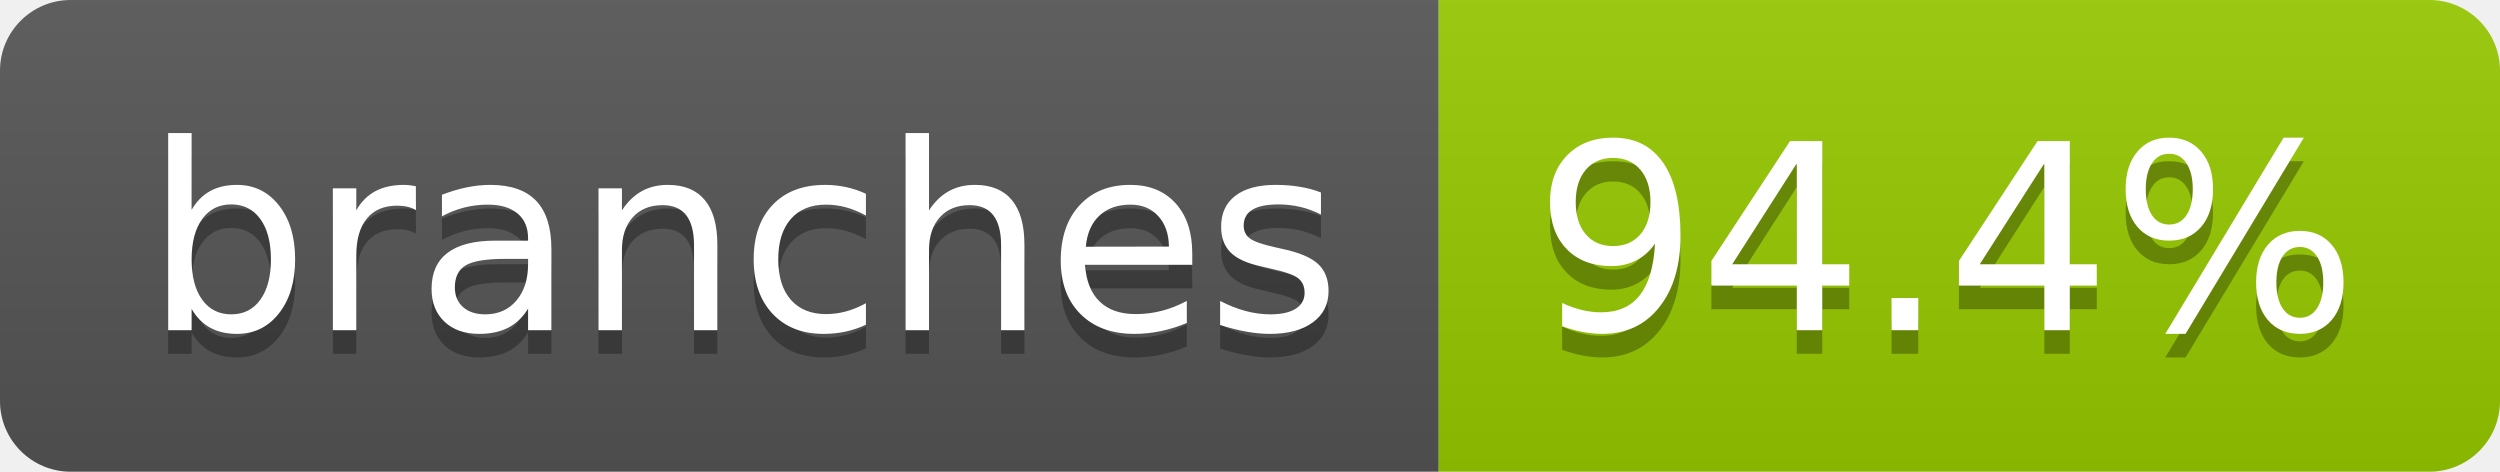
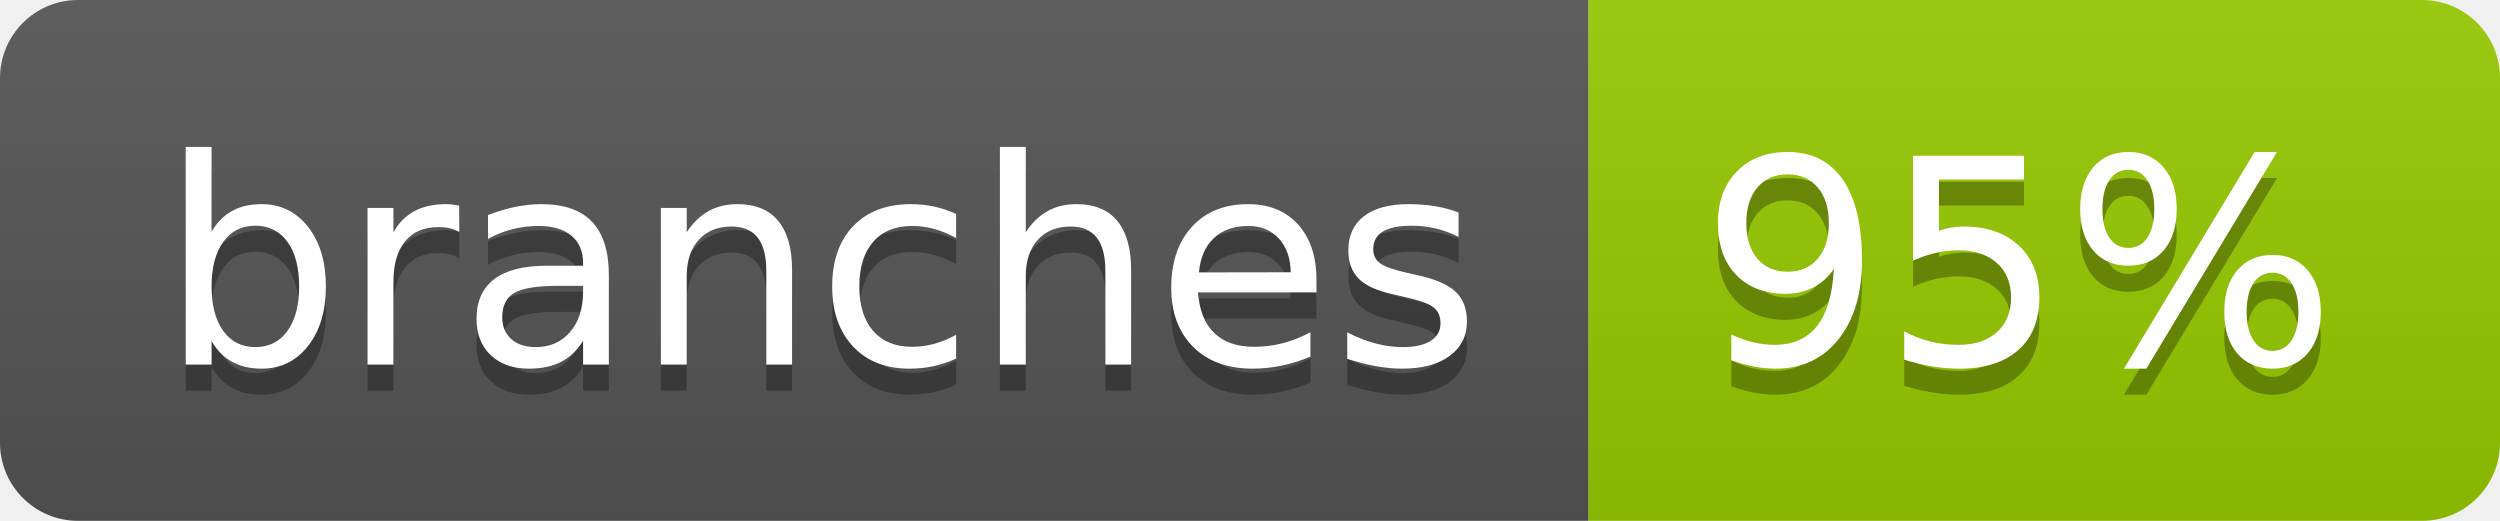
- <svg xmlns="http://www.w3.org/2000/svg" width="106" height="20" role="img" aria-label="branches: 94.4%">
+ <svg xmlns="http://www.w3.org/2000/svg" width="96" height="20" role="img" aria-label="branches: 95%">
  <linearGradient id="s" x2="0" y2="100%">
    <stop offset="0" stop-color="#bbb" stop-opacity=".1" />
    <stop offset="1" stop-opacity=".1" />
  </linearGradient>
  <clipPath id="r">
-     <rect width="106" height="20" rx="3" fill="#fff" />
+     <rect width="96" height="20" rx="3" fill="#fff" />
  </clipPath>
  <g clip-path="url(#r)">
    <rect width="61" height="20" fill="#555" />
-     <rect x="61" width="45" height="20" fill="#97ca00" />
-     <rect width="106" height="20" fill="url(#s)" />
+     <rect x="61" width="35" height="20" fill="#97ca00" />
+     <rect width="96" height="20" fill="url(#s)" />
  </g>
  <g fill="#fff" text-anchor="middle" font-family="Verdana,Geneva,DejaVu Sans,sans-serif" text-rendering="geometricPrecision" font-size="110">
    <text aria-hidden="true" x="315" y="150" fill="#010101" fill-opacity=".3" transform="scale(.1)" textLength="507">branches</text>
    <text x="315" y="140" transform="scale(.1)" fill="#fff" textLength="507">branches</text>
-     <text aria-hidden="true" x="825" y="150" fill="#010101" fill-opacity=".3" transform="scale(.1)" textLength="350">94.4%</text>
-     <text x="825" y="140" transform="scale(.1)" fill="#fff" textLength="350">94.4%</text>
+     <text aria-hidden="true" x="775" y="150" fill="#010101" fill-opacity=".3" transform="scale(.1)" textLength="245">95%</text>
+     <text x="775" y="140" transform="scale(.1)" fill="#fff" textLength="245">95%</text>
  </g>
</svg>
